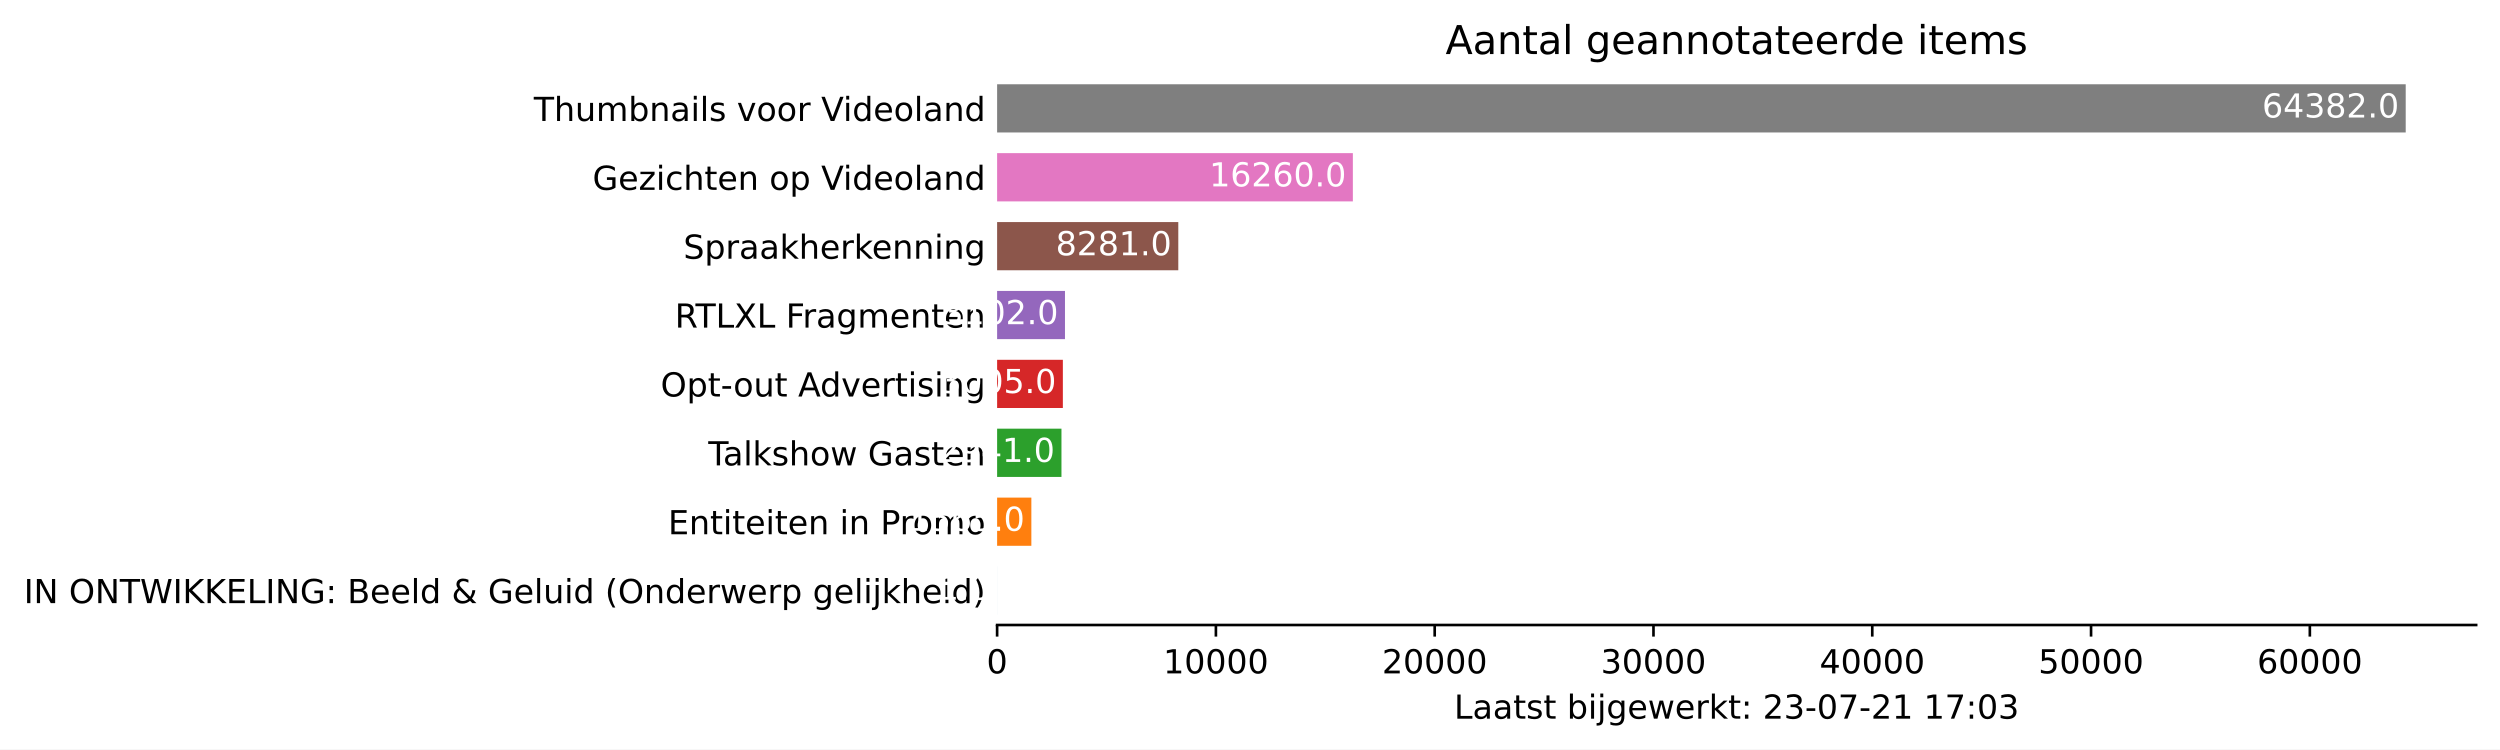
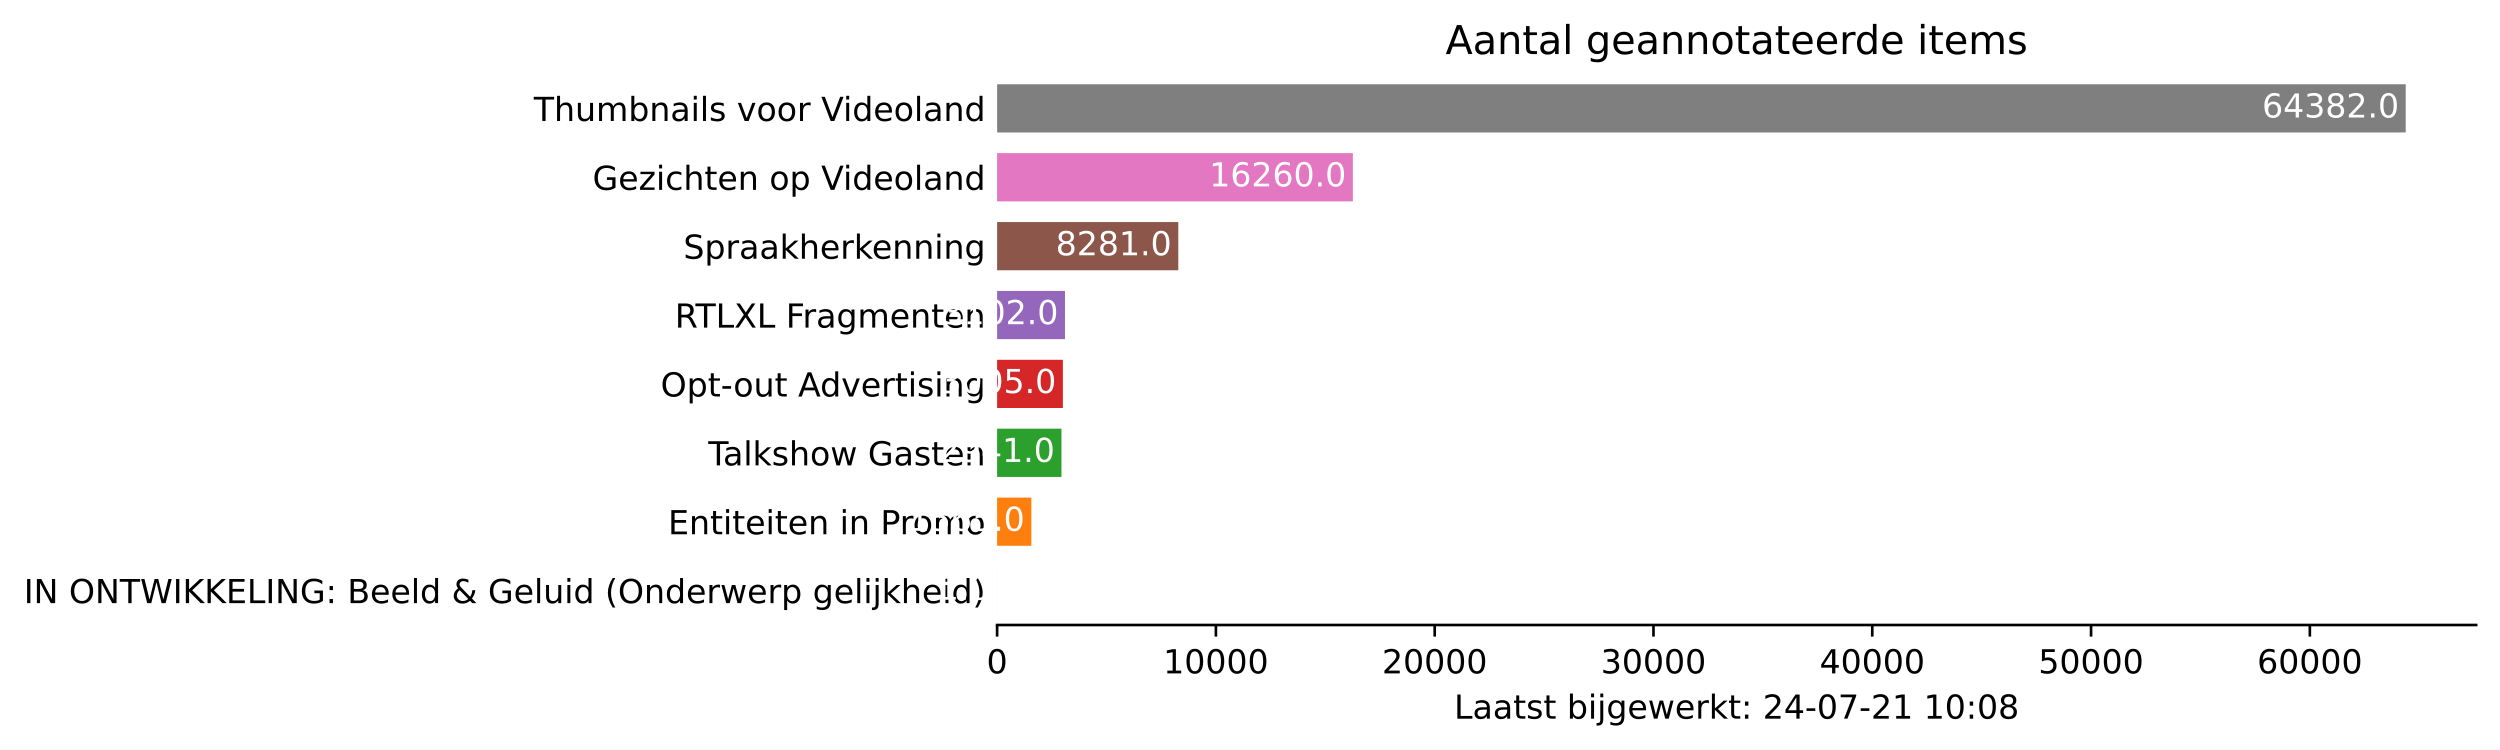
<svg xmlns="http://www.w3.org/2000/svg" xmlns:xlink="http://www.w3.org/1999/xlink" height="226.194pt" version="1.1" viewBox="0 0 754.548 226.194" width="754.548pt">
  <defs>
    <style type="text/css">*{stroke-linecap:butt;stroke-linejoin:round;}</style>
  </defs>
  <g id="figure_1">
    <g id="patch_1">
      <path d="M 0 226.194  L 754.548 226.194  L 754.548 0  L 0 0  z " style="fill:#ffffff;" />
    </g>
    <g id="axes_1">
      <g id="patch_2">
        <path d="M 300.948 188.638  L 747.348 188.638  L 747.348 22.318  L 300.948 22.318  z " style="fill:#ffffff;" />
      </g>
      <g id="patch_3">
-         <path clip-path="url(#p8ad4608d73)" d="M 300.948 185.52  L 300.955 185.52  L 300.955 170.967  L 300.948 170.967  z " style="fill:#1f77b4;" />
+         <path clip-path="url(#p5e41d16550)" d="M 300.948 185.52  L 300.955 185.52  L 300.955 170.967  L 300.948 170.967  z " style="fill:#1f77b4;" />
      </g>
      <g id="patch_4">
-         <path clip-path="url(#p8ad4608d73)" d="M 300.948 164.73  L 311.283 164.73  L 311.283 150.177  L 300.948 150.177  z " style="fill:#ff7f0e;" />
+         <path clip-path="url(#p5e41d16550)" d="M 300.948 164.73  L 311.283 164.73  L 311.283 150.177  L 300.948 150.177  z " style="fill:#ff7f0e;" />
      </g>
      <g id="patch_5">
-         <path clip-path="url(#p8ad4608d73)" d="M 300.948 143.94  L 320.369 143.94  L 320.369 129.387  L 300.948 129.387  z " style="fill:#2ca02c;" />
+         <path clip-path="url(#p5e41d16550)" d="M 300.948 143.94  L 320.369 143.94  L 320.369 129.387  L 300.948 129.387  z " style="fill:#2ca02c;" />
      </g>
      <g id="patch_6">
-         <path clip-path="url(#p8ad4608d73)" d="M 300.948 123.15  L 320.792 123.15  L 320.792 108.597  L 300.948 108.597  z " style="fill:#d62728;" />
+         <path clip-path="url(#p5e41d16550)" d="M 300.948 123.15  L 320.792 123.15  L 320.792 108.597  L 300.948 108.597  z " style="fill:#d62728;" />
      </g>
      <g id="patch_7">
-         <path clip-path="url(#p8ad4608d73)" d="M 300.948 102.36  L 321.432 102.36  L 321.432 87.807  L 300.948 87.807  z " style="fill:#9467bd;" />
+         <path clip-path="url(#p5e41d16550)" d="M 300.948 102.36  L 321.432 102.36  L 321.432 87.807  L 300.948 87.807  z " style="fill:#9467bd;" />
      </g>
      <g id="patch_8">
-         <path clip-path="url(#p8ad4608d73)" d="M 300.948 81.57  L 355.632 81.57  L 355.632 67.017  L 300.948 67.017  z " style="fill:#8c564b;" />
+         <path clip-path="url(#p5e41d16550)" d="M 300.948 81.57  L 355.632 81.57  L 355.632 67.017  L 300.948 67.017  z " style="fill:#8c564b;" />
      </g>
      <g id="patch_9">
-         <path clip-path="url(#p8ad4608d73)" d="M 300.948 60.78  L 408.32 60.78  L 408.32 46.227  L 300.948 46.227  z " style="fill:#e377c2;" />
+         <path clip-path="url(#p5e41d16550)" d="M 300.948 60.78  L 408.32 60.78  L 408.32 46.227  L 300.948 46.227  z " style="fill:#e377c2;" />
      </g>
      <g id="patch_10">
-         <path clip-path="url(#p8ad4608d73)" d="M 300.948 39.99  L 726.091 39.99  L 726.091 25.437  L 300.948 25.437  z " style="fill:#7f7f7f;" />
+         <path clip-path="url(#p5e41d16550)" d="M 300.948 39.99  L 726.091 39.99  L 726.091 25.437  L 300.948 25.437  z " style="fill:#7f7f7f;" />
      </g>
      <g id="matplotlib.axis_1">
        <g id="xtick_1">
          <g id="line2d_1">
            <defs>
-               <path d="M 0 0  L 0 3.5  " id="m6e669bd6a0" style="stroke:#000000;stroke-width:0.8;" />
+               <path d="M 0 0  L 0 3.5  " id="medf9c852c5" style="stroke:#000000;stroke-width:0.8;" />
            </defs>
            <g>
-               <use style="stroke:#000000;stroke-width:0.8;" x="300.948" xlink:href="#m6e669bd6a0" y="188.638" />
+               <use style="stroke:#000000;stroke-width:0.8;" x="300.948" xlink:href="#medf9c852c5" y="188.638" />
            </g>
          </g>
          <g id="text_1">
            <g transform="translate(297.7672 203.2366)scale(0.1 -0.1)">
              <defs>
                <path d="M 2034 4250  Q 1547 4250 1301 3770  Q 1056 3291 1056 2328  Q 1056 1369 1301 889  Q 1547 409 2034 409  Q 2525 409 2770 889  Q 3016 1369 3016 2328  Q 3016 3291 2770 3770  Q 2525 4250 2034 4250  z M 2034 4750  Q 2819 4750 3233 4129  Q 3647 3509 3647 2328  Q 3647 1150 3233 529  Q 2819 -91 2034 -91  Q 1250 -91 836 529  Q 422 1150 422 2328  Q 422 3509 836 4129  Q 1250 4750 2034 4750  z " id="DejaVuSans-30" transform="scale(0.015625)" />
              </defs>
              <use xlink:href="#DejaVuSans-30" />
            </g>
          </g>
        </g>
        <g id="xtick_2">
          <g id="line2d_2">
            <g>
-               <use style="stroke:#000000;stroke-width:0.8;" x="366.983" xlink:href="#m6e669bd6a0" y="188.638" />
+               <use style="stroke:#000000;stroke-width:0.8;" x="366.983" xlink:href="#medf9c852c5" y="188.638" />
            </g>
          </g>
          <g id="text_2">
            <g transform="translate(351.0766 203.2366)scale(0.1 -0.1)">
              <defs>
                <path d="M 794 531  L 1825 531  L 1825 4091  L 703 3866  L 703 4441  L 1819 4666  L 2450 4666  L 2450 531  L 3481 531  L 3481 0  L 794 0  L 794 531  z " id="DejaVuSans-31" transform="scale(0.015625)" />
              </defs>
              <use xlink:href="#DejaVuSans-31" />
              <use x="63.623" xlink:href="#DejaVuSans-30" />
              <use x="127.246" xlink:href="#DejaVuSans-30" />
              <use x="190.869" xlink:href="#DejaVuSans-30" />
              <use x="254.492" xlink:href="#DejaVuSans-30" />
            </g>
          </g>
        </g>
        <g id="xtick_3">
          <g id="line2d_3">
            <g>
-               <use style="stroke:#000000;stroke-width:0.8;" x="433.017" xlink:href="#m6e669bd6a0" y="188.638" />
+               <use style="stroke:#000000;stroke-width:0.8;" x="433.017" xlink:href="#medf9c852c5" y="188.638" />
            </g>
          </g>
          <g id="text_3">
            <g transform="translate(417.111 203.2366)scale(0.1 -0.1)">
              <defs>
                <path d="M 1228 531  L 3431 531  L 3431 0  L 469 0  L 469 531  Q 828 903 1448 1529  Q 2069 2156 2228 2338  Q 2531 2678 2651 2914  Q 2772 3150 2772 3378  Q 2772 3750 2511 3984  Q 2250 4219 1831 4219  Q 1534 4219 1204 4116  Q 875 4013 500 3803  L 500 4441  Q 881 4594 1212 4672  Q 1544 4750 1819 4750  Q 2544 4750 2975 4387  Q 3406 4025 3406 3419  Q 3406 3131 3298 2873  Q 3191 2616 2906 2266  Q 2828 2175 2409 1742  Q 1991 1309 1228 531  z " id="DejaVuSans-32" transform="scale(0.015625)" />
              </defs>
              <use xlink:href="#DejaVuSans-32" />
              <use x="63.623" xlink:href="#DejaVuSans-30" />
              <use x="127.246" xlink:href="#DejaVuSans-30" />
              <use x="190.869" xlink:href="#DejaVuSans-30" />
              <use x="254.492" xlink:href="#DejaVuSans-30" />
            </g>
          </g>
        </g>
        <g id="xtick_4">
          <g id="line2d_4">
            <g>
-               <use style="stroke:#000000;stroke-width:0.8;" x="499.052" xlink:href="#m6e669bd6a0" y="188.638" />
+               <use style="stroke:#000000;stroke-width:0.8;" x="499.052" xlink:href="#medf9c852c5" y="188.638" />
            </g>
          </g>
          <g id="text_4">
            <g transform="translate(483.1455 203.2366)scale(0.1 -0.1)">
              <defs>
                <path d="M 2597 2516  Q 3050 2419 3304 2112  Q 3559 1806 3559 1356  Q 3559 666 3084 287  Q 2609 -91 1734 -91  Q 1441 -91 1130 -33  Q 819 25 488 141  L 488 750  Q 750 597 1062 519  Q 1375 441 1716 441  Q 2309 441 2620 675  Q 2931 909 2931 1356  Q 2931 1769 2642 2001  Q 2353 2234 1838 2234  L 1294 2234  L 1294 2753  L 1863 2753  Q 2328 2753 2575 2939  Q 2822 3125 2822 3475  Q 2822 3834 2567 4026  Q 2313 4219 1838 4219  Q 1578 4219 1281 4162  Q 984 4106 628 3988  L 628 4550  Q 988 4650 1302 4700  Q 1616 4750 1894 4750  Q 2613 4750 3031 4423  Q 3450 4097 3450 3541  Q 3450 3153 3228 2886  Q 3006 2619 2597 2516  z " id="DejaVuSans-33" transform="scale(0.015625)" />
              </defs>
              <use xlink:href="#DejaVuSans-33" />
              <use x="63.623" xlink:href="#DejaVuSans-30" />
              <use x="127.246" xlink:href="#DejaVuSans-30" />
              <use x="190.869" xlink:href="#DejaVuSans-30" />
              <use x="254.492" xlink:href="#DejaVuSans-30" />
            </g>
          </g>
        </g>
        <g id="xtick_5">
          <g id="line2d_5">
            <g>
-               <use style="stroke:#000000;stroke-width:0.8;" x="565.086" xlink:href="#m6e669bd6a0" y="188.638" />
+               <use style="stroke:#000000;stroke-width:0.8;" x="565.086" xlink:href="#medf9c852c5" y="188.638" />
            </g>
          </g>
          <g id="text_5">
            <g transform="translate(549.1799 203.2366)scale(0.1 -0.1)">
              <defs>
                <path d="M 2419 4116  L 825 1625  L 2419 1625  L 2419 4116  z M 2253 4666  L 3047 4666  L 3047 1625  L 3713 1625  L 3713 1100  L 3047 1100  L 3047 0  L 2419 0  L 2419 1100  L 313 1100  L 313 1709  L 2253 4666  z " id="DejaVuSans-34" transform="scale(0.015625)" />
              </defs>
              <use xlink:href="#DejaVuSans-34" />
              <use x="63.623" xlink:href="#DejaVuSans-30" />
              <use x="127.246" xlink:href="#DejaVuSans-30" />
              <use x="190.869" xlink:href="#DejaVuSans-30" />
              <use x="254.492" xlink:href="#DejaVuSans-30" />
            </g>
          </g>
        </g>
        <g id="xtick_6">
          <g id="line2d_6">
            <g>
-               <use style="stroke:#000000;stroke-width:0.8;" x="631.121" xlink:href="#m6e669bd6a0" y="188.638" />
+               <use style="stroke:#000000;stroke-width:0.8;" x="631.121" xlink:href="#medf9c852c5" y="188.638" />
            </g>
          </g>
          <g id="text_6">
            <g transform="translate(615.2143 203.2366)scale(0.1 -0.1)">
              <defs>
                <path d="M 691 4666  L 3169 4666  L 3169 4134  L 1269 4134  L 1269 2991  Q 1406 3038 1543 3061  Q 1681 3084 1819 3084  Q 2600 3084 3056 2656  Q 3513 2228 3513 1497  Q 3513 744 3044 326  Q 2575 -91 1722 -91  Q 1428 -91 1123 -41  Q 819 9 494 109  L 494 744  Q 775 591 1075 516  Q 1375 441 1709 441  Q 2250 441 2565 725  Q 2881 1009 2881 1497  Q 2881 1984 2565 2268  Q 2250 2553 1709 2553  Q 1456 2553 1204 2497  Q 953 2441 691 2322  L 691 4666  z " id="DejaVuSans-35" transform="scale(0.015625)" />
              </defs>
              <use xlink:href="#DejaVuSans-35" />
              <use x="63.623" xlink:href="#DejaVuSans-30" />
              <use x="127.246" xlink:href="#DejaVuSans-30" />
              <use x="190.869" xlink:href="#DejaVuSans-30" />
              <use x="254.492" xlink:href="#DejaVuSans-30" />
            </g>
          </g>
        </g>
        <g id="xtick_7">
          <g id="line2d_7">
            <g>
-               <use style="stroke:#000000;stroke-width:0.8;" x="697.155" xlink:href="#m6e669bd6a0" y="188.638" />
+               <use style="stroke:#000000;stroke-width:0.8;" x="697.155" xlink:href="#medf9c852c5" y="188.638" />
            </g>
          </g>
          <g id="text_7">
            <g transform="translate(681.2488 203.2366)scale(0.1 -0.1)">
              <defs>
                <path d="M 2113 2584  Q 1688 2584 1439 2293  Q 1191 2003 1191 1497  Q 1191 994 1439 701  Q 1688 409 2113 409  Q 2538 409 2786 701  Q 3034 994 3034 1497  Q 3034 2003 2786 2293  Q 2538 2584 2113 2584  z M 3366 4563  L 3366 3988  Q 3128 4100 2886 4159  Q 2644 4219 2406 4219  Q 1781 4219 1451 3797  Q 1122 3375 1075 2522  Q 1259 2794 1537 2939  Q 1816 3084 2150 3084  Q 2853 3084 3261 2657  Q 3669 2231 3669 1497  Q 3669 778 3244 343  Q 2819 -91 2113 -91  Q 1303 -91 875 529  Q 447 1150 447 2328  Q 447 3434 972 4092  Q 1497 4750 2381 4750  Q 2619 4750 2861 4703  Q 3103 4656 3366 4563  z " id="DejaVuSans-36" transform="scale(0.015625)" />
              </defs>
              <use xlink:href="#DejaVuSans-36" />
              <use x="63.623" xlink:href="#DejaVuSans-30" />
              <use x="127.246" xlink:href="#DejaVuSans-30" />
              <use x="190.869" xlink:href="#DejaVuSans-30" />
              <use x="254.492" xlink:href="#DejaVuSans-30" />
            </g>
          </g>
        </g>
        <g id="text_8">
          <g transform="translate(438.8734 216.9147)scale(0.1 -0.1)">
            <defs>
              <path d="M 628 4666  L 1259 4666  L 1259 531  L 3531 531  L 3531 0  L 628 0  L 628 4666  z " id="DejaVuSans-4c" transform="scale(0.015625)" />
              <path d="M 2194 1759  Q 1497 1759 1228 1600  Q 959 1441 959 1056  Q 959 750 1161 570  Q 1363 391 1709 391  Q 2188 391 2477 730  Q 2766 1069 2766 1631  L 2766 1759  L 2194 1759  z M 3341 1997  L 3341 0  L 2766 0  L 2766 531  Q 2569 213 2275 61  Q 1981 -91 1556 -91  Q 1019 -91 701 211  Q 384 513 384 1019  Q 384 1609 779 1909  Q 1175 2209 1959 2209  L 2766 2209  L 2766 2266  Q 2766 2663 2505 2880  Q 2244 3097 1772 3097  Q 1472 3097 1187 3025  Q 903 2953 641 2809  L 641 3341  Q 956 3463 1253 3523  Q 1550 3584 1831 3584  Q 2591 3584 2966 3190  Q 3341 2797 3341 1997  z " id="DejaVuSans-61" transform="scale(0.015625)" />
              <path d="M 1172 4494  L 1172 3500  L 2356 3500  L 2356 3053  L 1172 3053  L 1172 1153  Q 1172 725 1289 603  Q 1406 481 1766 481  L 2356 481  L 2356 0  L 1766 0  Q 1100 0 847 248  Q 594 497 594 1153  L 594 3053  L 172 3053  L 172 3500  L 594 3500  L 594 4494  L 1172 4494  z " id="DejaVuSans-74" transform="scale(0.015625)" />
              <path d="M 2834 3397  L 2834 2853  Q 2591 2978 2328 3040  Q 2066 3103 1784 3103  Q 1356 3103 1142 2972  Q 928 2841 928 2578  Q 928 2378 1081 2264  Q 1234 2150 1697 2047  L 1894 2003  Q 2506 1872 2764 1633  Q 3022 1394 3022 966  Q 3022 478 2636 193  Q 2250 -91 1575 -91  Q 1294 -91 989 -36  Q 684 19 347 128  L 347 722  Q 666 556 975 473  Q 1284 391 1588 391  Q 1994 391 2212 530  Q 2431 669 2431 922  Q 2431 1156 2273 1281  Q 2116 1406 1581 1522  L 1381 1569  Q 847 1681 609 1914  Q 372 2147 372 2553  Q 372 3047 722 3315  Q 1072 3584 1716 3584  Q 2034 3584 2315 3537  Q 2597 3491 2834 3397  z " id="DejaVuSans-73" transform="scale(0.015625)" />
              <path id="DejaVuSans-20" transform="scale(0.015625)" />
              <path d="M 3116 1747  Q 3116 2381 2855 2742  Q 2594 3103 2138 3103  Q 1681 3103 1420 2742  Q 1159 2381 1159 1747  Q 1159 1113 1420 752  Q 1681 391 2138 391  Q 2594 391 2855 752  Q 3116 1113 3116 1747  z M 1159 2969  Q 1341 3281 1617 3432  Q 1894 3584 2278 3584  Q 2916 3584 3314 3078  Q 3713 2572 3713 1747  Q 3713 922 3314 415  Q 2916 -91 2278 -91  Q 1894 -91 1617 61  Q 1341 213 1159 525  L 1159 0  L 581 0  L 581 4863  L 1159 4863  L 1159 2969  z " id="DejaVuSans-62" transform="scale(0.015625)" />
              <path d="M 603 3500  L 1178 3500  L 1178 0  L 603 0  L 603 3500  z M 603 4863  L 1178 4863  L 1178 4134  L 603 4134  L 603 4863  z " id="DejaVuSans-69" transform="scale(0.015625)" />
              <path d="M 603 3500  L 1178 3500  L 1178 -63  Q 1178 -731 923 -1031  Q 669 -1331 103 -1331  L -116 -1331  L -116 -844  L 38 -844  Q 366 -844 484 -692  Q 603 -541 603 -63  L 603 3500  z M 603 4863  L 1178 4863  L 1178 4134  L 603 4134  L 603 4863  z " id="DejaVuSans-6a" transform="scale(0.015625)" />
              <path d="M 2906 1791  Q 2906 2416 2648 2759  Q 2391 3103 1925 3103  Q 1463 3103 1205 2759  Q 947 2416 947 1791  Q 947 1169 1205 825  Q 1463 481 1925 481  Q 2391 481 2648 825  Q 2906 1169 2906 1791  z M 3481 434  Q 3481 -459 3084 -895  Q 2688 -1331 1869 -1331  Q 1566 -1331 1297 -1286  Q 1028 -1241 775 -1147  L 775 -588  Q 1028 -725 1275 -790  Q 1522 -856 1778 -856  Q 2344 -856 2625 -561  Q 2906 -266 2906 331  L 2906 616  Q 2728 306 2450 153  Q 2172 0 1784 0  Q 1141 0 747 490  Q 353 981 353 1791  Q 353 2603 747 3093  Q 1141 3584 1784 3584  Q 2172 3584 2450 3431  Q 2728 3278 2906 2969  L 2906 3500  L 3481 3500  L 3481 434  z " id="DejaVuSans-67" transform="scale(0.015625)" />
              <path d="M 3597 1894  L 3597 1613  L 953 1613  Q 991 1019 1311 708  Q 1631 397 2203 397  Q 2534 397 2845 478  Q 3156 559 3463 722  L 3463 178  Q 3153 47 2828 -22  Q 2503 -91 2169 -91  Q 1331 -91 842 396  Q 353 884 353 1716  Q 353 2575 817 3079  Q 1281 3584 2069 3584  Q 2775 3584 3186 3129  Q 3597 2675 3597 1894  z M 3022 2063  Q 3016 2534 2758 2815  Q 2500 3097 2075 3097  Q 1594 3097 1305 2825  Q 1016 2553 972 2059  L 3022 2063  z " id="DejaVuSans-65" transform="scale(0.015625)" />
              <path d="M 269 3500  L 844 3500  L 1563 769  L 2278 3500  L 2956 3500  L 3675 769  L 4391 3500  L 4966 3500  L 4050 0  L 3372 0  L 2619 2869  L 1863 0  L 1184 0  L 269 3500  z " id="DejaVuSans-77" transform="scale(0.015625)" />
              <path d="M 2631 2963  Q 2534 3019 2420 3045  Q 2306 3072 2169 3072  Q 1681 3072 1420 2755  Q 1159 2438 1159 1844  L 1159 0  L 581 0  L 581 3500  L 1159 3500  L 1159 2956  Q 1341 3275 1631 3429  Q 1922 3584 2338 3584  Q 2397 3584 2469 3576  Q 2541 3569 2628 3553  L 2631 2963  z " id="DejaVuSans-72" transform="scale(0.015625)" />
              <path d="M 581 4863  L 1159 4863  L 1159 1991  L 2875 3500  L 3609 3500  L 1753 1863  L 3688 0  L 2938 0  L 1159 1709  L 1159 0  L 581 0  L 581 4863  z " id="DejaVuSans-6b" transform="scale(0.015625)" />
              <path d="M 750 794  L 1409 794  L 1409 0  L 750 0  L 750 794  z M 750 3309  L 1409 3309  L 1409 2516  L 750 2516  L 750 3309  z " id="DejaVuSans-3a" transform="scale(0.015625)" />
              <path d="M 313 2009  L 1997 2009  L 1997 1497  L 313 1497  L 313 2009  z " id="DejaVuSans-2d" transform="scale(0.015625)" />
              <path d="M 525 4666  L 3525 4666  L 3525 4397  L 1831 0  L 1172 0  L 2766 4134  L 525 4134  L 525 4666  z " id="DejaVuSans-37" transform="scale(0.015625)" />
+               <path d="M 2034 2216  Q 1584 2216 1326 1975  Q 1069 1734 1069 1313  Q 1069 891 1326 650  Q 1584 409 2034 409  Q 2484 409 2743 651  Q 3003 894 3003 1313  Q 3003 1734 2745 1975  Q 2488 2216 2034 2216  z M 1403 2484  Q 997 2584 770 2862  Q 544 3141 544 3541  Q 544 4100 942 4425  Q 1341 4750 2034 4750  Q 2731 4750 3128 4425  Q 3525 4100 3525 3541  Q 3525 3141 3298 2862  Q 3072 2584 2669 2484  Q 3125 2378 3379 2068  Q 3634 1759 3634 1313  Q 3634 634 3220 271  Q 2806 -91 2034 -91  Q 1263 -91 848 271  Q 434 634 434 1313  Q 434 1759 690 2068  Q 947 2378 1403 2484  z M 1172 3481  Q 1172 3119 1398 2916  Q 1625 2713 2034 2713  Q 2441 2713 2670 2916  Q 2900 3119 2900 3481  Q 2900 3844 2670 4047  Q 2441 4250 2034 4250  Q 1625 4250 1398 4047  Q 1172 3844 1172 3481  z " id="DejaVuSans-38" transform="scale(0.015625)" />
            </defs>
            <use xlink:href="#DejaVuSans-4c" />
            <use x="55.713" xlink:href="#DejaVuSans-61" />
            <use x="116.992" xlink:href="#DejaVuSans-61" />
            <use x="178.271" xlink:href="#DejaVuSans-74" />
            <use x="217.48" xlink:href="#DejaVuSans-73" />
            <use x="269.58" xlink:href="#DejaVuSans-74" />
            <use x="308.789" xlink:href="#DejaVuSans-20" />
            <use x="340.576" xlink:href="#DejaVuSans-62" />
            <use x="404.053" xlink:href="#DejaVuSans-69" />
            <use x="431.836" xlink:href="#DejaVuSans-6a" />
            <use x="459.619" xlink:href="#DejaVuSans-67" />
            <use x="523.096" xlink:href="#DejaVuSans-65" />
            <use x="584.619" xlink:href="#DejaVuSans-77" />
            <use x="666.406" xlink:href="#DejaVuSans-65" />
            <use x="727.93" xlink:href="#DejaVuSans-72" />
            <use x="769.043" xlink:href="#DejaVuSans-6b" />
            <use x="826.953" xlink:href="#DejaVuSans-74" />
            <use x="866.162" xlink:href="#DejaVuSans-3a" />
            <use x="899.854" xlink:href="#DejaVuSans-20" />
            <use x="931.641" xlink:href="#DejaVuSans-32" />
-             <use x="995.264" xlink:href="#DejaVuSans-33" />
+             <use x="995.264" xlink:href="#DejaVuSans-34" />
            <use x="1058.887" xlink:href="#DejaVuSans-2d" />
            <use x="1094.971" xlink:href="#DejaVuSans-30" />
            <use x="1158.594" xlink:href="#DejaVuSans-37" />
            <use x="1222.217" xlink:href="#DejaVuSans-2d" />
            <use x="1258.301" xlink:href="#DejaVuSans-32" />
            <use x="1321.924" xlink:href="#DejaVuSans-31" />
            <use x="1385.547" xlink:href="#DejaVuSans-20" />
            <use x="1417.334" xlink:href="#DejaVuSans-31" />
-             <use x="1480.957" xlink:href="#DejaVuSans-37" />
+             <use x="1480.957" xlink:href="#DejaVuSans-30" />
            <use x="1544.58" xlink:href="#DejaVuSans-3a" />
            <use x="1578.271" xlink:href="#DejaVuSans-30" />
-             <use x="1641.895" xlink:href="#DejaVuSans-33" />
+             <use x="1641.895" xlink:href="#DejaVuSans-38" />
          </g>
        </g>
      </g>
      <g id="matplotlib.axis_2">
        <g id="ytick_1">
          <g id="line2d_8" />
          <g id="text_9">
            <g transform="translate(7.2 182.0423)scale(0.1 -0.1)">
              <defs>
                <path d="M 628 4666  L 1259 4666  L 1259 0  L 628 0  L 628 4666  z " id="DejaVuSans-49" transform="scale(0.015625)" />
                <path d="M 628 4666  L 1478 4666  L 3547 763  L 3547 4666  L 4159 4666  L 4159 0  L 3309 0  L 1241 3903  L 1241 0  L 628 0  L 628 4666  z " id="DejaVuSans-4e" transform="scale(0.015625)" />
                <path d="M 2522 4238  Q 1834 4238 1429 3725  Q 1025 3213 1025 2328  Q 1025 1447 1429 934  Q 1834 422 2522 422  Q 3209 422 3611 934  Q 4013 1447 4013 2328  Q 4013 3213 3611 3725  Q 3209 4238 2522 4238  z M 2522 4750  Q 3503 4750 4090 4092  Q 4678 3434 4678 2328  Q 4678 1225 4090 567  Q 3503 -91 2522 -91  Q 1538 -91 948 565  Q 359 1222 359 2328  Q 359 3434 948 4092  Q 1538 4750 2522 4750  z " id="DejaVuSans-4f" transform="scale(0.015625)" />
                <path d="M -19 4666  L 3928 4666  L 3928 4134  L 2272 4134  L 2272 0  L 1638 0  L 1638 4134  L -19 4134  L -19 4666  z " id="DejaVuSans-54" transform="scale(0.015625)" />
                <path d="M 213 4666  L 850 4666  L 1831 722  L 2809 4666  L 3519 4666  L 4500 722  L 5478 4666  L 6119 4666  L 4947 0  L 4153 0  L 3169 4050  L 2175 0  L 1381 0  L 213 4666  z " id="DejaVuSans-57" transform="scale(0.015625)" />
                <path d="M 628 4666  L 1259 4666  L 1259 2694  L 3353 4666  L 4166 4666  L 1850 2491  L 4331 0  L 3500 0  L 1259 2247  L 1259 0  L 628 0  L 628 4666  z " id="DejaVuSans-4b" transform="scale(0.015625)" />
                <path d="M 628 4666  L 3578 4666  L 3578 4134  L 1259 4134  L 1259 2753  L 3481 2753  L 3481 2222  L 1259 2222  L 1259 531  L 3634 531  L 3634 0  L 628 0  L 628 4666  z " id="DejaVuSans-45" transform="scale(0.015625)" />
                <path d="M 3809 666  L 3809 1919  L 2778 1919  L 2778 2438  L 4434 2438  L 4434 434  Q 4069 175 3628 42  Q 3188 -91 2688 -91  Q 1594 -91 976 548  Q 359 1188 359 2328  Q 359 3472 976 4111  Q 1594 4750 2688 4750  Q 3144 4750 3555 4637  Q 3966 4525 4313 4306  L 4313 3634  Q 3963 3931 3569 4081  Q 3175 4231 2741 4231  Q 1884 4231 1454 3753  Q 1025 3275 1025 2328  Q 1025 1384 1454 906  Q 1884 428 2741 428  Q 3075 428 3337 486  Q 3600 544 3809 666  z " id="DejaVuSans-47" transform="scale(0.015625)" />
                <path d="M 1259 2228  L 1259 519  L 2272 519  Q 2781 519 3026 730  Q 3272 941 3272 1375  Q 3272 1813 3026 2020  Q 2781 2228 2272 2228  L 1259 2228  z M 1259 4147  L 1259 2741  L 2194 2741  Q 2656 2741 2882 2914  Q 3109 3088 3109 3444  Q 3109 3797 2882 3972  Q 2656 4147 2194 4147  L 1259 4147  z M 628 4666  L 2241 4666  Q 2963 4666 3353 4366  Q 3744 4066 3744 3513  Q 3744 3084 3544 2831  Q 3344 2578 2956 2516  Q 3422 2416 3680 2098  Q 3938 1781 3938 1306  Q 3938 681 3513 340  Q 3088 0 2303 0  L 628 0  L 628 4666  z " id="DejaVuSans-42" transform="scale(0.015625)" />
                <path d="M 603 4863  L 1178 4863  L 1178 0  L 603 0  L 603 4863  z " id="DejaVuSans-6c" transform="scale(0.015625)" />
                <path d="M 2906 2969  L 2906 4863  L 3481 4863  L 3481 0  L 2906 0  L 2906 525  Q 2725 213 2448 61  Q 2172 -91 1784 -91  Q 1150 -91 751 415  Q 353 922 353 1747  Q 353 2572 751 3078  Q 1150 3584 1784 3584  Q 2172 3584 2448 3432  Q 2725 3281 2906 2969  z M 947 1747  Q 947 1113 1208 752  Q 1469 391 1925 391  Q 2381 391 2643 752  Q 2906 1113 2906 1747  Q 2906 2381 2643 2742  Q 2381 3103 1925 3103  Q 1469 3103 1208 2742  Q 947 2381 947 1747  z " id="DejaVuSans-64" transform="scale(0.015625)" />
                <path d="M 1556 2509  Q 1272 2256 1139 2004  Q 1006 1753 1006 1478  Q 1006 1022 1337 719  Q 1669 416 2169 416  Q 2466 416 2725 514  Q 2984 613 3213 813  L 1556 2509  z M 1997 2859  L 3584 1234  Q 3769 1513 3872 1830  Q 3975 2147 3994 2503  L 4575 2503  Q 4538 2091 4375 1687  Q 4213 1284 3922 891  L 4794 0  L 4006 0  L 3559 459  Q 3234 181 2878 45  Q 2522 -91 2113 -91  Q 1359 -91 881 339  Q 403 769 403 1441  Q 403 1841 612 2192  Q 822 2544 1241 2853  Q 1091 3050 1012 3245  Q 934 3441 934 3628  Q 934 4134 1281 4442  Q 1628 4750 2203 4750  Q 2463 4750 2720 4694  Q 2978 4638 3244 4525  L 3244 3956  Q 2972 4103 2725 4179  Q 2478 4256 2266 4256  Q 1938 4256 1733 4082  Q 1528 3909 1528 3634  Q 1528 3475 1620 3314  Q 1713 3153 1997 2859  z " id="DejaVuSans-26" transform="scale(0.015625)" />
                <path d="M 544 1381  L 544 3500  L 1119 3500  L 1119 1403  Q 1119 906 1312 657  Q 1506 409 1894 409  Q 2359 409 2629 706  Q 2900 1003 2900 1516  L 2900 3500  L 3475 3500  L 3475 0  L 2900 0  L 2900 538  Q 2691 219 2414 64  Q 2138 -91 1772 -91  Q 1169 -91 856 284  Q 544 659 544 1381  z M 1991 3584  L 1991 3584  z " id="DejaVuSans-75" transform="scale(0.015625)" />
                <path d="M 1984 4856  Q 1566 4138 1362 3434  Q 1159 2731 1159 2009  Q 1159 1288 1364 580  Q 1569 -128 1984 -844  L 1484 -844  Q 1016 -109 783 600  Q 550 1309 550 2009  Q 550 2706 781 3412  Q 1013 4119 1484 4856  L 1984 4856  z " id="DejaVuSans-28" transform="scale(0.015625)" />
                <path d="M 3513 2113  L 3513 0  L 2938 0  L 2938 2094  Q 2938 2591 2744 2837  Q 2550 3084 2163 3084  Q 1697 3084 1428 2787  Q 1159 2491 1159 1978  L 1159 0  L 581 0  L 581 3500  L 1159 3500  L 1159 2956  Q 1366 3272 1645 3428  Q 1925 3584 2291 3584  Q 2894 3584 3203 3211  Q 3513 2838 3513 2113  z " id="DejaVuSans-6e" transform="scale(0.015625)" />
                <path d="M 1159 525  L 1159 -1331  L 581 -1331  L 581 3500  L 1159 3500  L 1159 2969  Q 1341 3281 1617 3432  Q 1894 3584 2278 3584  Q 2916 3584 3314 3078  Q 3713 2572 3713 1747  Q 3713 922 3314 415  Q 2916 -91 2278 -91  Q 1894 -91 1617 61  Q 1341 213 1159 525  z M 3116 1747  Q 3116 2381 2855 2742  Q 2594 3103 2138 3103  Q 1681 3103 1420 2742  Q 1159 2381 1159 1747  Q 1159 1113 1420 752  Q 1681 391 2138 391  Q 2594 391 2855 752  Q 3116 1113 3116 1747  z " id="DejaVuSans-70" transform="scale(0.015625)" />
                <path d="M 3513 2113  L 3513 0  L 2938 0  L 2938 2094  Q 2938 2591 2744 2837  Q 2550 3084 2163 3084  Q 1697 3084 1428 2787  Q 1159 2491 1159 1978  L 1159 0  L 581 0  L 581 4863  L 1159 4863  L 1159 2956  Q 1366 3272 1645 3428  Q 1925 3584 2291 3584  Q 2894 3584 3203 3211  Q 3513 2838 3513 2113  z " id="DejaVuSans-68" transform="scale(0.015625)" />
                <path d="M 513 4856  L 1013 4856  Q 1481 4119 1714 3412  Q 1947 2706 1947 2009  Q 1947 1309 1714 600  Q 1481 -109 1013 -844  L 513 -844  Q 928 -128 1133 580  Q 1338 1288 1338 2009  Q 1338 2731 1133 3434  Q 928 4138 513 4856  z " id="DejaVuSans-29" transform="scale(0.015625)" />
              </defs>
              <use xlink:href="#DejaVuSans-49" />
              <use x="29.492" xlink:href="#DejaVuSans-4e" />
              <use x="104.297" xlink:href="#DejaVuSans-20" />
              <use x="136.084" xlink:href="#DejaVuSans-4f" />
              <use x="214.795" xlink:href="#DejaVuSans-4e" />
              <use x="289.6" xlink:href="#DejaVuSans-54" />
              <use x="350.684" xlink:href="#DejaVuSans-57" />
              <use x="449.561" xlink:href="#DejaVuSans-49" />
              <use x="479.053" xlink:href="#DejaVuSans-4b" />
              <use x="544.629" xlink:href="#DejaVuSans-4b" />
              <use x="610.205" xlink:href="#DejaVuSans-45" />
              <use x="673.389" xlink:href="#DejaVuSans-4c" />
              <use x="729.102" xlink:href="#DejaVuSans-49" />
              <use x="758.594" xlink:href="#DejaVuSans-4e" />
              <use x="833.398" xlink:href="#DejaVuSans-47" />
              <use x="910.889" xlink:href="#DejaVuSans-3a" />
              <use x="944.58" xlink:href="#DejaVuSans-20" />
              <use x="976.367" xlink:href="#DejaVuSans-42" />
              <use x="1044.971" xlink:href="#DejaVuSans-65" />
              <use x="1106.494" xlink:href="#DejaVuSans-65" />
              <use x="1168.018" xlink:href="#DejaVuSans-6c" />
              <use x="1195.801" xlink:href="#DejaVuSans-64" />
              <use x="1259.277" xlink:href="#DejaVuSans-20" />
              <use x="1291.064" xlink:href="#DejaVuSans-26" />
              <use x="1369.043" xlink:href="#DejaVuSans-20" />
              <use x="1400.83" xlink:href="#DejaVuSans-47" />
              <use x="1478.32" xlink:href="#DejaVuSans-65" />
              <use x="1539.844" xlink:href="#DejaVuSans-6c" />
              <use x="1567.627" xlink:href="#DejaVuSans-75" />
              <use x="1631.006" xlink:href="#DejaVuSans-69" />
              <use x="1658.789" xlink:href="#DejaVuSans-64" />
              <use x="1722.266" xlink:href="#DejaVuSans-20" />
              <use x="1754.053" xlink:href="#DejaVuSans-28" />
              <use x="1793.066" xlink:href="#DejaVuSans-4f" />
              <use x="1871.777" xlink:href="#DejaVuSans-6e" />
              <use x="1935.156" xlink:href="#DejaVuSans-64" />
              <use x="1998.633" xlink:href="#DejaVuSans-65" />
              <use x="2060.156" xlink:href="#DejaVuSans-72" />
              <use x="2101.27" xlink:href="#DejaVuSans-77" />
              <use x="2183.057" xlink:href="#DejaVuSans-65" />
              <use x="2244.58" xlink:href="#DejaVuSans-72" />
              <use x="2285.693" xlink:href="#DejaVuSans-70" />
              <use x="2349.17" xlink:href="#DejaVuSans-20" />
              <use x="2380.957" xlink:href="#DejaVuSans-67" />
              <use x="2444.434" xlink:href="#DejaVuSans-65" />
              <use x="2505.957" xlink:href="#DejaVuSans-6c" />
              <use x="2533.74" xlink:href="#DejaVuSans-69" />
              <use x="2561.523" xlink:href="#DejaVuSans-6a" />
              <use x="2589.307" xlink:href="#DejaVuSans-6b" />
              <use x="2647.217" xlink:href="#DejaVuSans-68" />
              <use x="2710.596" xlink:href="#DejaVuSans-65" />
              <use x="2772.119" xlink:href="#DejaVuSans-69" />
              <use x="2799.902" xlink:href="#DejaVuSans-64" />
              <use x="2863.379" xlink:href="#DejaVuSans-29" />
            </g>
          </g>
        </g>
        <g id="ytick_2">
          <g id="line2d_9" />
          <g id="text_10">
            <g transform="translate(201.6406 161.2523)scale(0.1 -0.1)">
              <defs>
                <path d="M 1259 4147  L 1259 2394  L 2053 2394  Q 2494 2394 2734 2622  Q 2975 2850 2975 3272  Q 2975 3691 2734 3919  Q 2494 4147 2053 4147  L 1259 4147  z M 628 4666  L 2053 4666  Q 2838 4666 3239 4311  Q 3641 3956 3641 3272  Q 3641 2581 3239 2228  Q 2838 1875 2053 1875  L 1259 1875  L 1259 0  L 628 0  L 628 4666  z " id="DejaVuSans-50" transform="scale(0.015625)" />
                <path d="M 1959 3097  Q 1497 3097 1228 2736  Q 959 2375 959 1747  Q 959 1119 1226 758  Q 1494 397 1959 397  Q 2419 397 2687 759  Q 2956 1122 2956 1747  Q 2956 2369 2687 2733  Q 2419 3097 1959 3097  z M 1959 3584  Q 2709 3584 3137 3096  Q 3566 2609 3566 1747  Q 3566 888 3137 398  Q 2709 -91 1959 -91  Q 1206 -91 779 398  Q 353 888 353 1747  Q 353 2609 779 3096  Q 1206 3584 1959 3584  z " id="DejaVuSans-6f" transform="scale(0.015625)" />
                <path d="M 3328 2828  Q 3544 3216 3844 3400  Q 4144 3584 4550 3584  Q 5097 3584 5394 3201  Q 5691 2819 5691 2113  L 5691 0  L 5113 0  L 5113 2094  Q 5113 2597 4934 2840  Q 4756 3084 4391 3084  Q 3944 3084 3684 2787  Q 3425 2491 3425 1978  L 3425 0  L 2847 0  L 2847 2094  Q 2847 2600 2669 2842  Q 2491 3084 2119 3084  Q 1678 3084 1418 2786  Q 1159 2488 1159 1978  L 1159 0  L 581 0  L 581 3500  L 1159 3500  L 1159 2956  Q 1356 3278 1631 3431  Q 1906 3584 2284 3584  Q 2666 3584 2933 3390  Q 3200 3197 3328 2828  z " id="DejaVuSans-6d" transform="scale(0.015625)" />
              </defs>
              <use xlink:href="#DejaVuSans-45" />
              <use x="63.184" xlink:href="#DejaVuSans-6e" />
              <use x="126.562" xlink:href="#DejaVuSans-74" />
              <use x="165.771" xlink:href="#DejaVuSans-69" />
              <use x="193.555" xlink:href="#DejaVuSans-74" />
              <use x="232.764" xlink:href="#DejaVuSans-65" />
              <use x="294.287" xlink:href="#DejaVuSans-69" />
              <use x="322.07" xlink:href="#DejaVuSans-74" />
              <use x="361.279" xlink:href="#DejaVuSans-65" />
              <use x="422.803" xlink:href="#DejaVuSans-6e" />
              <use x="486.182" xlink:href="#DejaVuSans-20" />
              <use x="517.969" xlink:href="#DejaVuSans-69" />
              <use x="545.752" xlink:href="#DejaVuSans-6e" />
              <use x="609.131" xlink:href="#DejaVuSans-20" />
              <use x="640.918" xlink:href="#DejaVuSans-50" />
              <use x="699.471" xlink:href="#DejaVuSans-72" />
              <use x="738.334" xlink:href="#DejaVuSans-6f" />
              <use x="799.516" xlink:href="#DejaVuSans-6d" />
              <use x="896.928" xlink:href="#DejaVuSans-6f" />
            </g>
          </g>
        </g>
        <g id="ytick_3">
          <g id="line2d_10" />
          <g id="text_11">
            <g transform="translate(213.775 140.4623)scale(0.1 -0.1)">
              <use xlink:href="#DejaVuSans-54" />
              <use x="44.584" xlink:href="#DejaVuSans-61" />
              <use x="105.863" xlink:href="#DejaVuSans-6c" />
              <use x="133.646" xlink:href="#DejaVuSans-6b" />
              <use x="191.557" xlink:href="#DejaVuSans-73" />
              <use x="243.656" xlink:href="#DejaVuSans-68" />
              <use x="307.035" xlink:href="#DejaVuSans-6f" />
              <use x="368.217" xlink:href="#DejaVuSans-77" />
              <use x="450.004" xlink:href="#DejaVuSans-20" />
              <use x="481.791" xlink:href="#DejaVuSans-47" />
              <use x="559.281" xlink:href="#DejaVuSans-61" />
              <use x="620.561" xlink:href="#DejaVuSans-73" />
              <use x="672.66" xlink:href="#DejaVuSans-74" />
              <use x="711.869" xlink:href="#DejaVuSans-65" />
              <use x="773.393" xlink:href="#DejaVuSans-6e" />
            </g>
          </g>
        </g>
        <g id="ytick_4">
          <g id="line2d_11" />
          <g id="text_12">
            <g transform="translate(199.3891 119.6723)scale(0.1 -0.1)">
              <defs>
                <path d="M 2188 4044  L 1331 1722  L 3047 1722  L 2188 4044  z M 1831 4666  L 2547 4666  L 4325 0  L 3669 0  L 3244 1197  L 1141 1197  L 716 0  L 50 0  L 1831 4666  z " id="DejaVuSans-41" transform="scale(0.015625)" />
                <path d="M 191 3500  L 800 3500  L 1894 563  L 2988 3500  L 3597 3500  L 2284 0  L 1503 0  L 191 3500  z " id="DejaVuSans-76" transform="scale(0.015625)" />
              </defs>
              <use xlink:href="#DejaVuSans-4f" />
              <use x="78.711" xlink:href="#DejaVuSans-70" />
              <use x="142.188" xlink:href="#DejaVuSans-74" />
              <use x="181.396" xlink:href="#DejaVuSans-2d" />
              <use x="219.355" xlink:href="#DejaVuSans-6f" />
              <use x="280.537" xlink:href="#DejaVuSans-75" />
              <use x="343.916" xlink:href="#DejaVuSans-74" />
              <use x="383.125" xlink:href="#DejaVuSans-20" />
              <use x="414.912" xlink:href="#DejaVuSans-41" />
              <use x="481.57" xlink:href="#DejaVuSans-64" />
              <use x="545.047" xlink:href="#DejaVuSans-76" />
              <use x="604.227" xlink:href="#DejaVuSans-65" />
              <use x="665.75" xlink:href="#DejaVuSans-72" />
              <use x="706.863" xlink:href="#DejaVuSans-74" />
              <use x="746.072" xlink:href="#DejaVuSans-69" />
              <use x="773.855" xlink:href="#DejaVuSans-73" />
              <use x="825.955" xlink:href="#DejaVuSans-69" />
              <use x="853.738" xlink:href="#DejaVuSans-6e" />
              <use x="917.117" xlink:href="#DejaVuSans-67" />
            </g>
          </g>
        </g>
        <g id="ytick_5">
          <g id="line2d_12" />
          <g id="text_13">
            <g transform="translate(203.6891 98.88234)scale(0.1 -0.1)">
              <defs>
                <path d="M 2841 2188  Q 3044 2119 3236 1894  Q 3428 1669 3622 1275  L 4263 0  L 3584 0  L 2988 1197  Q 2756 1666 2539 1819  Q 2322 1972 1947 1972  L 1259 1972  L 1259 0  L 628 0  L 628 4666  L 2053 4666  Q 2853 4666 3247 4331  Q 3641 3997 3641 3322  Q 3641 2881 3436 2590  Q 3231 2300 2841 2188  z M 1259 4147  L 1259 2491  L 2053 2491  Q 2509 2491 2742 2702  Q 2975 2913 2975 3322  Q 2975 3731 2742 3939  Q 2509 4147 2053 4147  L 1259 4147  z " id="DejaVuSans-52" transform="scale(0.015625)" />
                <path d="M 403 4666  L 1081 4666  L 2241 2931  L 3406 4666  L 4084 4666  L 2584 2425  L 4184 0  L 3506 0  L 2194 1984  L 872 0  L 191 0  L 1856 2491  L 403 4666  z " id="DejaVuSans-58" transform="scale(0.015625)" />
                <path d="M 628 4666  L 3309 4666  L 3309 4134  L 1259 4134  L 1259 2759  L 3109 2759  L 3109 2228  L 1259 2228  L 1259 0  L 628 0  L 628 4666  z " id="DejaVuSans-46" transform="scale(0.015625)" />
              </defs>
              <use xlink:href="#DejaVuSans-52" />
              <use x="62.232" xlink:href="#DejaVuSans-54" />
              <use x="123.316" xlink:href="#DejaVuSans-4c" />
              <use x="179.029" xlink:href="#DejaVuSans-58" />
              <use x="247.535" xlink:href="#DejaVuSans-4c" />
              <use x="303.248" xlink:href="#DejaVuSans-20" />
              <use x="335.035" xlink:href="#DejaVuSans-46" />
              <use x="385.305" xlink:href="#DejaVuSans-72" />
              <use x="426.418" xlink:href="#DejaVuSans-61" />
              <use x="487.697" xlink:href="#DejaVuSans-67" />
              <use x="551.174" xlink:href="#DejaVuSans-6d" />
              <use x="648.586" xlink:href="#DejaVuSans-65" />
              <use x="710.109" xlink:href="#DejaVuSans-6e" />
              <use x="773.488" xlink:href="#DejaVuSans-74" />
              <use x="812.697" xlink:href="#DejaVuSans-65" />
              <use x="874.221" xlink:href="#DejaVuSans-6e" />
            </g>
          </g>
        </g>
        <g id="ytick_6">
          <g id="line2d_13" />
          <g id="text_14">
            <g transform="translate(206.2719 78.09234)scale(0.1 -0.1)">
              <defs>
                <path d="M 3425 4513  L 3425 3897  Q 3066 4069 2747 4153  Q 2428 4238 2131 4238  Q 1616 4238 1336 4038  Q 1056 3838 1056 3469  Q 1056 3159 1242 3001  Q 1428 2844 1947 2747  L 2328 2669  Q 3034 2534 3370 2195  Q 3706 1856 3706 1288  Q 3706 609 3251 259  Q 2797 -91 1919 -91  Q 1588 -91 1214 -16  Q 841 59 441 206  L 441 856  Q 825 641 1194 531  Q 1563 422 1919 422  Q 2459 422 2753 634  Q 3047 847 3047 1241  Q 3047 1584 2836 1778  Q 2625 1972 2144 2069  L 1759 2144  Q 1053 2284 737 2584  Q 422 2884 422 3419  Q 422 4038 858 4394  Q 1294 4750 2059 4750  Q 2388 4750 2728 4690  Q 3069 4631 3425 4513  z " id="DejaVuSans-53" transform="scale(0.015625)" />
              </defs>
              <use xlink:href="#DejaVuSans-53" />
              <use x="63.477" xlink:href="#DejaVuSans-70" />
              <use x="126.953" xlink:href="#DejaVuSans-72" />
              <use x="168.066" xlink:href="#DejaVuSans-61" />
              <use x="229.346" xlink:href="#DejaVuSans-61" />
              <use x="290.625" xlink:href="#DejaVuSans-6b" />
              <use x="348.535" xlink:href="#DejaVuSans-68" />
              <use x="411.914" xlink:href="#DejaVuSans-65" />
              <use x="473.438" xlink:href="#DejaVuSans-72" />
              <use x="514.551" xlink:href="#DejaVuSans-6b" />
              <use x="568.836" xlink:href="#DejaVuSans-65" />
              <use x="630.359" xlink:href="#DejaVuSans-6e" />
              <use x="693.738" xlink:href="#DejaVuSans-6e" />
              <use x="757.117" xlink:href="#DejaVuSans-69" />
              <use x="784.9" xlink:href="#DejaVuSans-6e" />
              <use x="848.279" xlink:href="#DejaVuSans-67" />
            </g>
          </g>
        </g>
        <g id="ytick_7">
          <g id="line2d_14" />
          <g id="text_15">
            <g transform="translate(178.8438 57.30234)scale(0.1 -0.1)">
              <defs>
                <path d="M 353 3500  L 3084 3500  L 3084 2975  L 922 459  L 3084 459  L 3084 0  L 275 0  L 275 525  L 2438 3041  L 353 3041  L 353 3500  z " id="DejaVuSans-7a" transform="scale(0.015625)" />
                <path d="M 3122 3366  L 3122 2828  Q 2878 2963 2633 3030  Q 2388 3097 2138 3097  Q 1578 3097 1268 2742  Q 959 2388 959 1747  Q 959 1106 1268 751  Q 1578 397 2138 397  Q 2388 397 2633 464  Q 2878 531 3122 666  L 3122 134  Q 2881 22 2623 -34  Q 2366 -91 2075 -91  Q 1284 -91 818 406  Q 353 903 353 1747  Q 353 2603 823 3093  Q 1294 3584 2113 3584  Q 2378 3584 2631 3529  Q 2884 3475 3122 3366  z " id="DejaVuSans-63" transform="scale(0.015625)" />
                <path d="M 1831 0  L 50 4666  L 709 4666  L 2188 738  L 3669 4666  L 4325 4666  L 2547 0  L 1831 0  z " id="DejaVuSans-56" transform="scale(0.015625)" />
              </defs>
              <use xlink:href="#DejaVuSans-47" />
              <use x="77.49" xlink:href="#DejaVuSans-65" />
              <use x="139.014" xlink:href="#DejaVuSans-7a" />
              <use x="191.504" xlink:href="#DejaVuSans-69" />
              <use x="219.287" xlink:href="#DejaVuSans-63" />
              <use x="274.268" xlink:href="#DejaVuSans-68" />
              <use x="337.646" xlink:href="#DejaVuSans-74" />
              <use x="376.855" xlink:href="#DejaVuSans-65" />
              <use x="438.379" xlink:href="#DejaVuSans-6e" />
              <use x="501.758" xlink:href="#DejaVuSans-20" />
              <use x="533.545" xlink:href="#DejaVuSans-6f" />
              <use x="594.727" xlink:href="#DejaVuSans-70" />
              <use x="658.203" xlink:href="#DejaVuSans-20" />
              <use x="689.99" xlink:href="#DejaVuSans-56" />
              <use x="756.148" xlink:href="#DejaVuSans-69" />
              <use x="783.932" xlink:href="#DejaVuSans-64" />
              <use x="847.408" xlink:href="#DejaVuSans-65" />
              <use x="908.932" xlink:href="#DejaVuSans-6f" />
              <use x="970.113" xlink:href="#DejaVuSans-6c" />
              <use x="997.896" xlink:href="#DejaVuSans-61" />
              <use x="1059.176" xlink:href="#DejaVuSans-6e" />
              <use x="1122.555" xlink:href="#DejaVuSans-64" />
            </g>
          </g>
        </g>
        <g id="ytick_8">
          <g id="line2d_15" />
          <g id="text_16">
            <g transform="translate(161.1156 36.51234)scale(0.1 -0.1)">
              <use xlink:href="#DejaVuSans-54" />
              <use x="61.084" xlink:href="#DejaVuSans-68" />
              <use x="124.463" xlink:href="#DejaVuSans-75" />
              <use x="187.842" xlink:href="#DejaVuSans-6d" />
              <use x="285.254" xlink:href="#DejaVuSans-62" />
              <use x="348.73" xlink:href="#DejaVuSans-6e" />
              <use x="412.109" xlink:href="#DejaVuSans-61" />
              <use x="473.389" xlink:href="#DejaVuSans-69" />
              <use x="501.172" xlink:href="#DejaVuSans-6c" />
              <use x="528.955" xlink:href="#DejaVuSans-73" />
              <use x="581.055" xlink:href="#DejaVuSans-20" />
              <use x="612.842" xlink:href="#DejaVuSans-76" />
              <use x="672.021" xlink:href="#DejaVuSans-6f" />
              <use x="733.203" xlink:href="#DejaVuSans-6f" />
              <use x="794.385" xlink:href="#DejaVuSans-72" />
              <use x="835.498" xlink:href="#DejaVuSans-20" />
              <use x="867.285" xlink:href="#DejaVuSans-56" />
              <use x="933.443" xlink:href="#DejaVuSans-69" />
              <use x="961.227" xlink:href="#DejaVuSans-64" />
              <use x="1024.703" xlink:href="#DejaVuSans-65" />
              <use x="1086.227" xlink:href="#DejaVuSans-6f" />
              <use x="1147.408" xlink:href="#DejaVuSans-6c" />
              <use x="1175.191" xlink:href="#DejaVuSans-61" />
              <use x="1236.471" xlink:href="#DejaVuSans-6e" />
              <use x="1299.85" xlink:href="#DejaVuSans-64" />
            </g>
          </g>
        </g>
      </g>
      <g id="patch_11">
        <path d="M 300.948 188.638  L 747.348 188.638  " style="fill:none;stroke:#000000;stroke-linecap:square;stroke-linejoin:miter;stroke-width:0.8;" />
      </g>
      <g id="text_17">
        <g style="fill:#ffffff;" transform="translate(283.0519 181.0025)scale(0.1 -0.1)">
          <defs>
            <path d="M 684 794  L 1344 794  L 1344 0  L 684 0  L 684 794  z " id="DejaVuSans-2e" transform="scale(0.015625)" />
          </defs>
          <use xlink:href="#DejaVuSans-31" />
          <use x="63.623" xlink:href="#DejaVuSans-2e" />
          <use x="95.41" xlink:href="#DejaVuSans-30" />
        </g>
      </g>
      <g id="text_18">
        <g style="fill:#ffffff;" transform="translate(274.2922 160.2125)scale(0.1 -0.1)">
          <use xlink:href="#DejaVuSans-31" />
          <use x="63.623" xlink:href="#DejaVuSans-35" />
          <use x="127.246" xlink:href="#DejaVuSans-36" />
          <use x="190.869" xlink:href="#DejaVuSans-35" />
          <use x="254.492" xlink:href="#DejaVuSans-2e" />
          <use x="286.279" xlink:href="#DejaVuSans-30" />
        </g>
      </g>
      <g id="text_19">
        <g style="fill:#ffffff;" transform="translate(283.3785 139.4225)scale(0.1 -0.1)">
          <defs>
            <path d="M 703 97  L 703 672  Q 941 559 1184 500  Q 1428 441 1663 441  Q 2288 441 2617 861  Q 2947 1281 2994 2138  Q 2813 1869 2534 1725  Q 2256 1581 1919 1581  Q 1219 1581 811 2004  Q 403 2428 403 3163  Q 403 3881 828 4315  Q 1253 4750 1959 4750  Q 2769 4750 3195 4129  Q 3622 3509 3622 2328  Q 3622 1225 3098 567  Q 2575 -91 1691 -91  Q 1453 -91 1209 -44  Q 966 3 703 97  z M 1959 2075  Q 2384 2075 2632 2365  Q 2881 2656 2881 3163  Q 2881 3666 2632 3958  Q 2384 4250 1959 4250  Q 1534 4250 1286 3958  Q 1038 3666 1038 3163  Q 1038 2656 1286 2365  Q 1534 2075 1959 2075  z " id="DejaVuSans-39" transform="scale(0.015625)" />
          </defs>
          <use xlink:href="#DejaVuSans-32" />
          <use x="63.623" xlink:href="#DejaVuSans-39" />
          <use x="127.246" xlink:href="#DejaVuSans-34" />
          <use x="190.869" xlink:href="#DejaVuSans-31" />
          <use x="254.492" xlink:href="#DejaVuSans-2e" />
          <use x="286.279" xlink:href="#DejaVuSans-30" />
        </g>
      </g>
      <g id="text_20">
        <g style="fill:#ffffff;" transform="translate(283.8012 118.6325)scale(0.1 -0.1)">
          <use xlink:href="#DejaVuSans-33" />
          <use x="63.623" xlink:href="#DejaVuSans-30" />
          <use x="127.246" xlink:href="#DejaVuSans-30" />
          <use x="190.869" xlink:href="#DejaVuSans-35" />
          <use x="254.492" xlink:href="#DejaVuSans-2e" />
          <use x="286.279" xlink:href="#DejaVuSans-30" />
        </g>
      </g>
      <g id="text_21">
        <g style="fill:#ffffff;" transform="translate(284.4417 97.8425)scale(0.1 -0.1)">
          <use xlink:href="#DejaVuSans-33" />
          <use x="63.623" xlink:href="#DejaVuSans-31" />
          <use x="127.246" xlink:href="#DejaVuSans-30" />
          <use x="190.869" xlink:href="#DejaVuSans-32" />
          <use x="254.492" xlink:href="#DejaVuSans-2e" />
          <use x="286.279" xlink:href="#DejaVuSans-30" />
        </g>
      </g>
      <g id="text_22">
        <g style="fill:#ffffff;" transform="translate(318.6409 77.0525)scale(0.1 -0.1)">
-           <defs>
-             <path d="M 2034 2216  Q 1584 2216 1326 1975  Q 1069 1734 1069 1313  Q 1069 891 1326 650  Q 1584 409 2034 409  Q 2484 409 2743 651  Q 3003 894 3003 1313  Q 3003 1734 2745 1975  Q 2488 2216 2034 2216  z M 1403 2484  Q 997 2584 770 2862  Q 544 3141 544 3541  Q 544 4100 942 4425  Q 1341 4750 2034 4750  Q 2731 4750 3128 4425  Q 3525 4100 3525 3541  Q 3525 3141 3298 2862  Q 3072 2584 2669 2484  Q 3125 2378 3379 2068  Q 3634 1759 3634 1313  Q 3634 634 3220 271  Q 2806 -91 2034 -91  Q 1263 -91 848 271  Q 434 634 434 1313  Q 434 1759 690 2068  Q 947 2378 1403 2484  z M 1172 3481  Q 1172 3119 1398 2916  Q 1625 2713 2034 2713  Q 2441 2713 2670 2916  Q 2900 3119 2900 3481  Q 2900 3844 2670 4047  Q 2441 4250 2034 4250  Q 1625 4250 1398 4047  Q 1172 3844 1172 3481  z " id="DejaVuSans-38" transform="scale(0.015625)" />
-           </defs>
          <use xlink:href="#DejaVuSans-38" />
          <use x="63.623" xlink:href="#DejaVuSans-32" />
          <use x="127.246" xlink:href="#DejaVuSans-38" />
          <use x="190.869" xlink:href="#DejaVuSans-31" />
          <use x="254.492" xlink:href="#DejaVuSans-2e" />
          <use x="286.279" xlink:href="#DejaVuSans-30" />
        </g>
      </g>
      <g id="text_23">
        <g style="fill:#ffffff;" transform="translate(364.9673 56.2625)scale(0.1 -0.1)">
          <use xlink:href="#DejaVuSans-31" />
          <use x="63.623" xlink:href="#DejaVuSans-36" />
          <use x="127.246" xlink:href="#DejaVuSans-32" />
          <use x="190.869" xlink:href="#DejaVuSans-36" />
          <use x="254.492" xlink:href="#DejaVuSans-30" />
          <use x="318.115" xlink:href="#DejaVuSans-2e" />
          <use x="349.902" xlink:href="#DejaVuSans-30" />
        </g>
      </g>
      <g id="text_24">
        <g style="fill:#ffffff;" transform="translate(682.7382 35.4725)scale(0.1 -0.1)">
          <use xlink:href="#DejaVuSans-36" />
          <use x="63.623" xlink:href="#DejaVuSans-34" />
          <use x="127.246" xlink:href="#DejaVuSans-33" />
          <use x="190.869" xlink:href="#DejaVuSans-38" />
          <use x="254.492" xlink:href="#DejaVuSans-32" />
          <use x="318.115" xlink:href="#DejaVuSans-2e" />
          <use x="349.902" xlink:href="#DejaVuSans-30" />
        </g>
      </g>
      <g id="text_25">
        <g transform="translate(436.2925 16.31812)scale(0.12 -0.12)">
          <use xlink:href="#DejaVuSans-41" />
          <use x="68.408" xlink:href="#DejaVuSans-61" />
          <use x="129.688" xlink:href="#DejaVuSans-6e" />
          <use x="193.066" xlink:href="#DejaVuSans-74" />
          <use x="232.275" xlink:href="#DejaVuSans-61" />
          <use x="293.555" xlink:href="#DejaVuSans-6c" />
          <use x="321.338" xlink:href="#DejaVuSans-20" />
          <use x="353.125" xlink:href="#DejaVuSans-67" />
          <use x="416.602" xlink:href="#DejaVuSans-65" />
          <use x="478.125" xlink:href="#DejaVuSans-61" />
          <use x="539.404" xlink:href="#DejaVuSans-6e" />
          <use x="602.783" xlink:href="#DejaVuSans-6e" />
          <use x="666.162" xlink:href="#DejaVuSans-6f" />
          <use x="727.344" xlink:href="#DejaVuSans-74" />
          <use x="766.553" xlink:href="#DejaVuSans-61" />
          <use x="827.832" xlink:href="#DejaVuSans-74" />
          <use x="867.041" xlink:href="#DejaVuSans-65" />
          <use x="928.564" xlink:href="#DejaVuSans-65" />
          <use x="990.088" xlink:href="#DejaVuSans-72" />
          <use x="1029.451" xlink:href="#DejaVuSans-64" />
          <use x="1092.928" xlink:href="#DejaVuSans-65" />
          <use x="1154.451" xlink:href="#DejaVuSans-20" />
          <use x="1186.238" xlink:href="#DejaVuSans-69" />
          <use x="1214.021" xlink:href="#DejaVuSans-74" />
          <use x="1253.23" xlink:href="#DejaVuSans-65" />
          <use x="1314.754" xlink:href="#DejaVuSans-6d" />
          <use x="1412.166" xlink:href="#DejaVuSans-73" />
        </g>
      </g>
    </g>
  </g>
  <defs>
-     <clipPath id="p8ad4608d73">
+     <clipPath id="p5e41d16550">
      <rect height="166.32" width="446.4" x="300.948" y="22.318" />
    </clipPath>
  </defs>
</svg>
